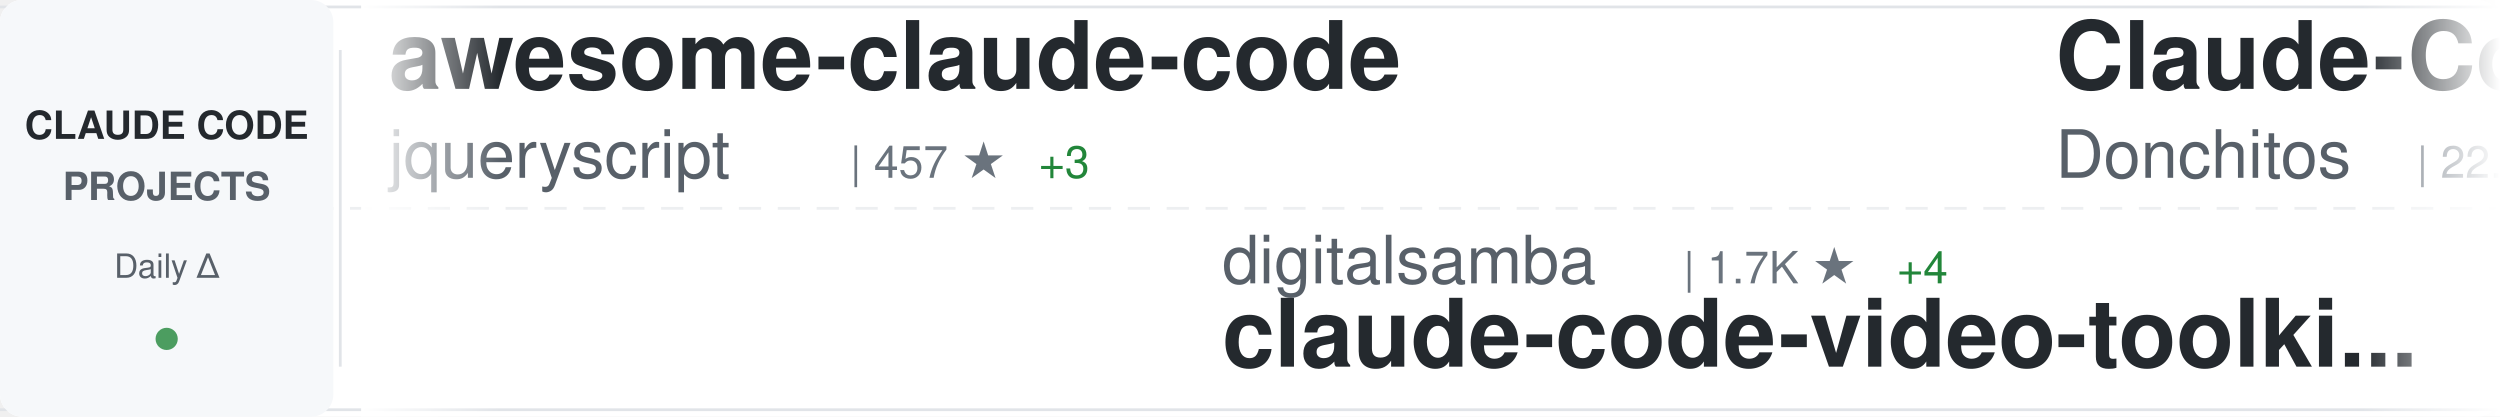
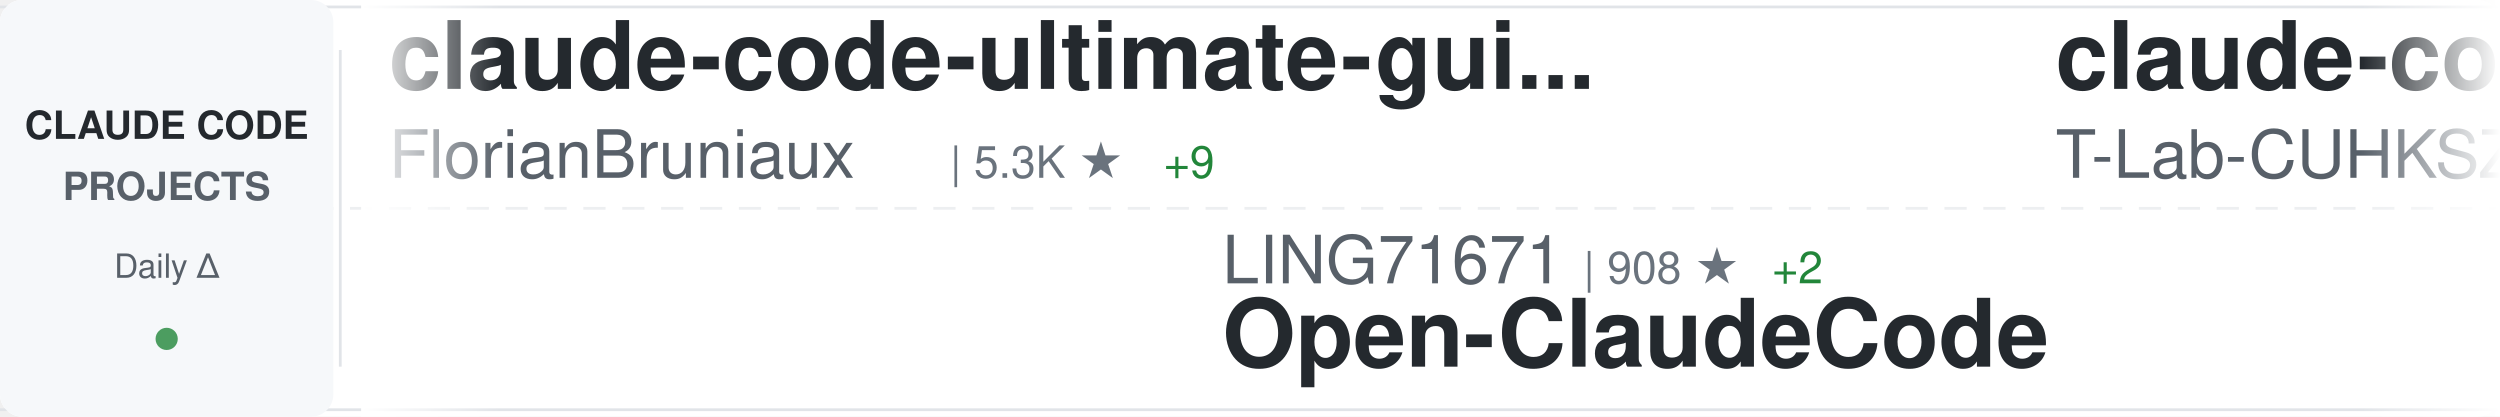
<svg xmlns="http://www.w3.org/2000/svg" width="900" height="150">
  <defs>
    <linearGradient id="awesomeLeftFade" x1="0%" y1="0%" x2="100%" y2="0%">
      <stop offset="0%" style="stop-color:#ffffff;stop-opacity:1" />
      <stop offset="100%" style="stop-color:#ffffff;stop-opacity:0" />
    </linearGradient>
    <linearGradient id="awesomeRightFade" x1="0%" y1="0%" x2="100%" y2="0%">
      <stop offset="0%" style="stop-color:#ffffff;stop-opacity:0" />
      <stop offset="100%" style="stop-color:#ffffff;stop-opacity:1" />
    </linearGradient>
  </defs>
  <rect width="900" height="150" fill="#ffffff" rx="8" />
  <rect x="0" y="2" width="900" height="1" fill="#e1e4e8" />
  <rect x="0" y="147" width="900" height="1" fill="#e1e4e8" />
  <line x1="0" y1="75" x2="900" y2="75" stroke="#e1e4e8" stroke-width="1" stroke-dasharray="8 6" opacity="0.6" />
  <rect x="0" y="0" width="120" height="150" fill="#f6f8fa" rx="8" />
  <text x="60" y="50" font-family="-apple-system, BlinkMacSystemFont, 'Segoe UI', Helvetica, Arial, sans-serif" font-size="14" font-weight="600" fill="#24292e" text-anchor="middle">CLAUDE CODE</text>
  <text x="60" y="72" font-family="-apple-system, BlinkMacSystemFont, 'Segoe UI', Helvetica, Arial, sans-serif" font-size="14" font-weight="600" fill="#586069" text-anchor="middle">PROJECTS</text>
  <text x="60" y="100" font-family="-apple-system, BlinkMacSystemFont, 'Segoe UI', Helvetica, Arial, sans-serif" font-size="12" font-weight="500" fill="#586069" text-anchor="middle">Daily Δ</text>
  <circle cx="60" cy="122" r="4" fill="#22863a" opacity="0.8" />
  <rect x="122" y="18" width="1" height="114" fill="#e1e4e8" />
  <clipPath id="awesomeTickerClip">
    <rect x="130" y="0" width="770" height="150" />
  </clipPath>
  <g clip-path="url(#awesomeTickerClip)">
    <g id="awesomeTickerItems">
      <animateTransform attributeName="transform" attributeType="XML" type="translate" from="0 0" to="-3000 0" dur="54s" repeatCount="indefinite" />
      <g transform="translate(0, 0)">
-         <text x="140" y="32" font-family="-apple-system, BlinkMacSystemFont, 'Segoe UI', Helvetica, Arial, sans-serif" font-size="34" font-weight="600" fill="#24292e">awesome-claude-code</text>
-         <text x="140" y="64" font-family="-apple-system, BlinkMacSystemFont, 'Segoe UI', Helvetica, Arial, sans-serif" font-size="24" font-weight="400" fill="#586069">jqueryscript</text>
-         <text x="306" y="64" font-family="-apple-system, BlinkMacSystemFont, 'Segoe UI', Helvetica, Arial, sans-serif" font-size="16" font-weight="500" fill="#6a737d">| 457 ★</text>
-         <text x="374" y="64" font-family="-apple-system, BlinkMacSystemFont, 'Segoe UI', Helvetica, Arial, sans-serif" font-size="16" font-weight="500" fill="#22863a"> +3</text>
+         <text x="140" y="32" font-family="-apple-system, BlinkMacSystemFont, 'Segoe UI', Helvetica, Arial, sans-serif" font-size="34" font-weight="600" fill="#24292e">claude-code-ultimate-gui...</text>
+         <text x="140" y="64" font-family="-apple-system, BlinkMacSystemFont, 'Segoe UI', Helvetica, Arial, sans-serif" font-size="24" font-weight="400" fill="#586069">FlorianBruniaux</text>
+         <text x="342" y="64" font-family="-apple-system, BlinkMacSystemFont, 'Segoe UI', Helvetica, Arial, sans-serif" font-size="16" font-weight="500" fill="#6a737d">| 5.3K ★</text>
+         <text x="419" y="64" font-family="-apple-system, BlinkMacSystemFont, 'Segoe UI', Helvetica, Arial, sans-serif" font-size="16" font-weight="500" fill="#22863a"> +9</text>
      </g>
      <g transform="translate(300, 0)">
-         <text x="140" y="102" font-family="-apple-system, BlinkMacSystemFont, 'Segoe UI', Helvetica, Arial, sans-serif" font-size="24" font-weight="400" fill="#586069">digitalsamba</text>
-         <text x="306" y="102" font-family="-apple-system, BlinkMacSystemFont, 'Segoe UI', Helvetica, Arial, sans-serif" font-size="16" font-weight="500" fill="#6a737d">| 1.7K ★</text>
-         <text x="383" y="102" font-family="-apple-system, BlinkMacSystemFont, 'Segoe UI', Helvetica, Arial, sans-serif" font-size="16" font-weight="500" fill="#22863a"> +4</text>
-         <text x="140" y="132" font-family="-apple-system, BlinkMacSystemFont, 'Segoe UI', Helvetica, Arial, sans-serif" font-size="34" font-weight="600" fill="#24292e">claude-code-video-toolki...</text>
+         <text x="140" y="102" font-family="-apple-system, BlinkMacSystemFont, 'Segoe UI', Helvetica, Arial, sans-serif" font-size="24" font-weight="400" fill="#586069">LING71671</text>
+         <text x="270" y="102" font-family="-apple-system, BlinkMacSystemFont, 'Segoe UI', Helvetica, Arial, sans-serif" font-size="16" font-weight="500" fill="#6a737d">| 908 ★</text>
+         <text x="338" y="102" font-family="-apple-system, BlinkMacSystemFont, 'Segoe UI', Helvetica, Arial, sans-serif" font-size="16" font-weight="500" fill="#22863a"> +2</text>
+         <text x="140" y="132" font-family="-apple-system, BlinkMacSystemFont, 'Segoe UI', Helvetica, Arial, sans-serif" font-size="34" font-weight="600" fill="#24292e">Open-ClaudeCode</text>
      </g>
      <g transform="translate(600, 0)">
-         <text x="140" y="32" font-family="-apple-system, BlinkMacSystemFont, 'Segoe UI', Helvetica, Arial, sans-serif" font-size="34" font-weight="600" fill="#24292e">Claude-Code-Game-Studios</text>
-         <text x="140" y="64" font-family="-apple-system, BlinkMacSystemFont, 'Segoe UI', Helvetica, Arial, sans-serif" font-size="24" font-weight="400" fill="#586069">Donchitos</text>
-         <text x="270" y="64" font-family="-apple-system, BlinkMacSystemFont, 'Segoe UI', Helvetica, Arial, sans-serif" font-size="16" font-weight="500" fill="#6a737d">| 22.6K ★</text>
-         <text x="356" y="64" font-family="-apple-system, BlinkMacSystemFont, 'Segoe UI', Helvetica, Arial, sans-serif" font-size="16" font-weight="500" fill="#22863a"> +30</text>
+         <text x="140" y="32" font-family="-apple-system, BlinkMacSystemFont, 'Segoe UI', Helvetica, Arial, sans-serif" font-size="34" font-weight="600" fill="#24292e">claude-code</text>
+         <text x="140" y="64" font-family="-apple-system, BlinkMacSystemFont, 'Segoe UI', Helvetica, Arial, sans-serif" font-size="24" font-weight="400" fill="#586069">T-Lab-CUHKSZ</text>
+         <text x="306" y="64" font-family="-apple-system, BlinkMacSystemFont, 'Segoe UI', Helvetica, Arial, sans-serif" font-size="16" font-weight="500" fill="#6a737d">| 322 ★</text>
      </g>
      <g transform="translate(900, 0)">
-         <text x="140" y="102" font-family="-apple-system, BlinkMacSystemFont, 'Segoe UI', Helvetica, Arial, sans-serif" font-size="24" font-weight="400" fill="#586069">ChinaSiro</text>
-         <text x="270" y="102" font-family="-apple-system, BlinkMacSystemFont, 'Segoe UI', Helvetica, Arial, sans-serif" font-size="16" font-weight="500" fill="#6a737d">| 9.5K ★</text>
-         <text x="347" y="102" font-family="-apple-system, BlinkMacSystemFont, 'Segoe UI', Helvetica, Arial, sans-serif" font-size="16" font-weight="500" fill="#22863a"> +5</text>
-         <text x="140" y="132" font-family="-apple-system, BlinkMacSystemFont, 'Segoe UI', Helvetica, Arial, sans-serif" font-size="34" font-weight="600" fill="#24292e">claude-code-sourcemap</text>
+         <text x="140" y="102" font-family="-apple-system, BlinkMacSystemFont, 'Segoe UI', Helvetica, Arial, sans-serif" font-size="24" font-weight="400" fill="#586069">Alishahryar1</text>
+         <text x="306" y="102" font-family="-apple-system, BlinkMacSystemFont, 'Segoe UI', Helvetica, Arial, sans-serif" font-size="16" font-weight="500" fill="#6a737d">| 38.5K ★</text>
+         <text x="392" y="102" font-family="-apple-system, BlinkMacSystemFont, 'Segoe UI', Helvetica, Arial, sans-serif" font-size="16" font-weight="500" fill="#22863a"> +153</text>
+         <text x="140" y="132" font-family="-apple-system, BlinkMacSystemFont, 'Segoe UI', Helvetica, Arial, sans-serif" font-size="34" font-weight="600" fill="#24292e">free-claude-code</text>
      </g>
      <g transform="translate(1200, 0)">
-         <text x="140" y="32" font-family="-apple-system, BlinkMacSystemFont, 'Segoe UI', Helvetica, Arial, sans-serif" font-size="34" font-weight="600" fill="#24292e">claude-code-harness</text>
-         <text x="140" y="64" font-family="-apple-system, BlinkMacSystemFont, 'Segoe UI', Helvetica, Arial, sans-serif" font-size="24" font-weight="400" fill="#586069">Chachamaru127</text>
-         <text x="318" y="64" font-family="-apple-system, BlinkMacSystemFont, 'Segoe UI', Helvetica, Arial, sans-serif" font-size="16" font-weight="500" fill="#6a737d">| 2.9K ★</text>
-         <text x="395" y="64" font-family="-apple-system, BlinkMacSystemFont, 'Segoe UI', Helvetica, Arial, sans-serif" font-size="16" font-weight="500" fill="#22863a"> +7</text>
+         <text x="140" y="32" font-family="-apple-system, BlinkMacSystemFont, 'Segoe UI', Helvetica, Arial, sans-serif" font-size="34" font-weight="600" fill="#24292e">collection-claude-code-s...</text>
+         <text x="140" y="64" font-family="-apple-system, BlinkMacSystemFont, 'Segoe UI', Helvetica, Arial, sans-serif" font-size="24" font-weight="400" fill="#586069">chauncygu</text>
+         <text x="270" y="64" font-family="-apple-system, BlinkMacSystemFont, 'Segoe UI', Helvetica, Arial, sans-serif" font-size="16" font-weight="500" fill="#6a737d">| 2.7K ★</text>
+         <text x="347" y="64" font-family="-apple-system, BlinkMacSystemFont, 'Segoe UI', Helvetica, Arial, sans-serif" font-size="16" font-weight="500" fill="#22863a"> +3</text>
      </g>
      <g transform="translate(1500, 0)">
-         <text x="140" y="102" font-family="-apple-system, BlinkMacSystemFont, 'Segoe UI', Helvetica, Arial, sans-serif" font-size="24" font-weight="400" fill="#586069">yasasbanukaofficial</text>
-         <text x="390" y="102" font-family="-apple-system, BlinkMacSystemFont, 'Segoe UI', Helvetica, Arial, sans-serif" font-size="16" font-weight="500" fill="#6a737d">| 3.6K ★</text>
-         <text x="467" y="102" font-family="-apple-system, BlinkMacSystemFont, 'Segoe UI', Helvetica, Arial, sans-serif" font-size="16" font-weight="500" fill="#22863a"> +5</text>
-         <text x="140" y="132" font-family="-apple-system, BlinkMacSystemFont, 'Segoe UI', Helvetica, Arial, sans-serif" font-size="34" font-weight="600" fill="#24292e">claude-code</text>
+         <text x="140" y="102" font-family="-apple-system, BlinkMacSystemFont, 'Segoe UI', Helvetica, Arial, sans-serif" font-size="24" font-weight="400" fill="#586069">Piebald-AI</text>
+         <text x="282" y="102" font-family="-apple-system, BlinkMacSystemFont, 'Segoe UI', Helvetica, Arial, sans-serif" font-size="16" font-weight="500" fill="#6a737d">| 11.6K ★</text>
+         <text x="368" y="102" font-family="-apple-system, BlinkMacSystemFont, 'Segoe UI', Helvetica, Arial, sans-serif" font-size="16" font-weight="500" fill="#22863a"> +27</text>
+         <text x="140" y="132" font-family="-apple-system, BlinkMacSystemFont, 'Segoe UI', Helvetica, Arial, sans-serif" font-size="34" font-weight="600" fill="#24292e">claude-code-system-promp...</text>
      </g>
      <g transform="translate(1800, 0)">
-         <text x="140" y="32" font-family="-apple-system, BlinkMacSystemFont, 'Segoe UI', Helvetica, Arial, sans-serif" font-size="34" font-weight="600" fill="#24292e">CLIProxyAPI</text>
-         <text x="140" y="64" font-family="-apple-system, BlinkMacSystemFont, 'Segoe UI', Helvetica, Arial, sans-serif" font-size="24" font-weight="400" fill="#586069">router-for-me</text>
-         <text x="318" y="64" font-family="-apple-system, BlinkMacSystemFont, 'Segoe UI', Helvetica, Arial, sans-serif" font-size="16" font-weight="500" fill="#6a737d">| 39.1K ★</text>
-         <text x="404" y="64" font-family="-apple-system, BlinkMacSystemFont, 'Segoe UI', Helvetica, Arial, sans-serif" font-size="16" font-weight="500" fill="#22863a"> +94</text>
+         <text x="140" y="32" font-family="-apple-system, BlinkMacSystemFont, 'Segoe UI', Helvetica, Arial, sans-serif" font-size="34" font-weight="600" fill="#24292e">skills</text>
+         <text x="140" y="64" font-family="-apple-system, BlinkMacSystemFont, 'Segoe UI', Helvetica, Arial, sans-serif" font-size="24" font-weight="400" fill="#586069">anthropics</text>
+         <text x="282" y="64" font-family="-apple-system, BlinkMacSystemFont, 'Segoe UI', Helvetica, Arial, sans-serif" font-size="16" font-weight="500" fill="#6a737d">| 158.2K ★</text>
+         <text x="377" y="64" font-family="-apple-system, BlinkMacSystemFont, 'Segoe UI', Helvetica, Arial, sans-serif" font-size="16" font-weight="500" fill="#22863a"> +253</text>
      </g>
      <g transform="translate(2100, 0)">
-         <text x="140" y="102" font-family="-apple-system, BlinkMacSystemFont, 'Segoe UI', Helvetica, Arial, sans-serif" font-size="24" font-weight="400" fill="#586069">multica-ai</text>
-         <text x="282" y="102" font-family="-apple-system, BlinkMacSystemFont, 'Segoe UI', Helvetica, Arial, sans-serif" font-size="16" font-weight="500" fill="#6a737d">| 187.4K ★</text>
-         <text x="377" y="102" font-family="-apple-system, BlinkMacSystemFont, 'Segoe UI', Helvetica, Arial, sans-serif" font-size="16" font-weight="500" fill="#22863a"> +425</text>
-         <text x="140" y="132" font-family="-apple-system, BlinkMacSystemFont, 'Segoe UI', Helvetica, Arial, sans-serif" font-size="34" font-weight="600" fill="#24292e">andrej-karpathy-skills</text>
+         <text x="140" y="102" font-family="-apple-system, BlinkMacSystemFont, 'Segoe UI', Helvetica, Arial, sans-serif" font-size="24" font-weight="400" fill="#586069">VILA-Lab</text>
+         <text x="258" y="102" font-family="-apple-system, BlinkMacSystemFont, 'Segoe UI', Helvetica, Arial, sans-serif" font-size="16" font-weight="500" fill="#6a737d">| 1.8K ★</text>
+         <text x="335" y="102" font-family="-apple-system, BlinkMacSystemFont, 'Segoe UI', Helvetica, Arial, sans-serif" font-size="16" font-weight="500" fill="#22863a"> +2</text>
+         <text x="140" y="132" font-family="-apple-system, BlinkMacSystemFont, 'Segoe UI', Helvetica, Arial, sans-serif" font-size="34" font-weight="600" fill="#24292e">Dive-into-Claude-Code</text>
      </g>
      <g transform="translate(2400, 0)">
-         <text x="140" y="32" font-family="-apple-system, BlinkMacSystemFont, 'Segoe UI', Helvetica, Arial, sans-serif" font-size="34" font-weight="600" fill="#24292e">claude-code-from-source</text>
-         <text x="140" y="64" font-family="-apple-system, BlinkMacSystemFont, 'Segoe UI', Helvetica, Arial, sans-serif" font-size="24" font-weight="400" fill="#586069">alejandrobalderas</text>
-         <text x="366" y="64" font-family="-apple-system, BlinkMacSystemFont, 'Segoe UI', Helvetica, Arial, sans-serif" font-size="16" font-weight="500" fill="#6a737d">| 2.4K ★</text>
-         <text x="443" y="64" font-family="-apple-system, BlinkMacSystemFont, 'Segoe UI', Helvetica, Arial, sans-serif" font-size="16" font-weight="500" fill="#22863a"> +6</text>
+         <text x="140" y="32" font-family="-apple-system, BlinkMacSystemFont, 'Segoe UI', Helvetica, Arial, sans-serif" font-size="34" font-weight="600" fill="#24292e">claude-code-best-practic...</text>
+         <text x="140" y="64" font-family="-apple-system, BlinkMacSystemFont, 'Segoe UI', Helvetica, Arial, sans-serif" font-size="24" font-weight="400" fill="#586069">shanraisshan</text>
+         <text x="306" y="64" font-family="-apple-system, BlinkMacSystemFont, 'Segoe UI', Helvetica, Arial, sans-serif" font-size="16" font-weight="500" fill="#6a737d">| 62.0K ★</text>
+         <text x="392" y="64" font-family="-apple-system, BlinkMacSystemFont, 'Segoe UI', Helvetica, Arial, sans-serif" font-size="16" font-weight="500" fill="#22863a"> +60</text>
      </g>
      <g transform="translate(2700, 0)">
-         <text x="140" y="102" font-family="-apple-system, BlinkMacSystemFont, 'Segoe UI', Helvetica, Arial, sans-serif" font-size="24" font-weight="400" fill="#586069">rohitg00</text>
-         <text x="258" y="102" font-family="-apple-system, BlinkMacSystemFont, 'Segoe UI', Helvetica, Arial, sans-serif" font-size="16" font-weight="500" fill="#6a737d">| 2.2K ★</text>
-         <text x="335" y="102" font-family="-apple-system, BlinkMacSystemFont, 'Segoe UI', Helvetica, Arial, sans-serif" font-size="16" font-weight="500" fill="#22863a"> +4</text>
-         <text x="140" y="132" font-family="-apple-system, BlinkMacSystemFont, 'Segoe UI', Helvetica, Arial, sans-serif" font-size="34" font-weight="600" fill="#24292e">awesome-claude-code-tool...</text>
+         <text x="140" y="102" font-family="-apple-system, BlinkMacSystemFont, 'Segoe UI', Helvetica, Arial, sans-serif" font-size="24" font-weight="400" fill="#586069">diet103</text>
+         <text x="246" y="102" font-family="-apple-system, BlinkMacSystemFont, 'Segoe UI', Helvetica, Arial, sans-serif" font-size="16" font-weight="500" fill="#6a737d">| 9.7K ★</text>
+         <text x="140" y="132" font-family="-apple-system, BlinkMacSystemFont, 'Segoe UI', Helvetica, Arial, sans-serif" font-size="34" font-weight="600" fill="#24292e">claude-code-infrastructu...</text>
      </g>
      <g transform="translate(3000, 0)">
-         <text x="140" y="32" font-family="-apple-system, BlinkMacSystemFont, 'Segoe UI', Helvetica, Arial, sans-serif" font-size="34" font-weight="600" fill="#24292e">awesome-claude-code</text>
-         <text x="140" y="64" font-family="-apple-system, BlinkMacSystemFont, 'Segoe UI', Helvetica, Arial, sans-serif" font-size="24" font-weight="400" fill="#586069">jqueryscript</text>
-         <text x="306" y="64" font-family="-apple-system, BlinkMacSystemFont, 'Segoe UI', Helvetica, Arial, sans-serif" font-size="16" font-weight="500" fill="#6a737d">| 457 ★</text>
-         <text x="374" y="64" font-family="-apple-system, BlinkMacSystemFont, 'Segoe UI', Helvetica, Arial, sans-serif" font-size="16" font-weight="500" fill="#22863a"> +3</text>
+         <text x="140" y="32" font-family="-apple-system, BlinkMacSystemFont, 'Segoe UI', Helvetica, Arial, sans-serif" font-size="34" font-weight="600" fill="#24292e">claude-code-ultimate-gui...</text>
+         <text x="140" y="64" font-family="-apple-system, BlinkMacSystemFont, 'Segoe UI', Helvetica, Arial, sans-serif" font-size="24" font-weight="400" fill="#586069">FlorianBruniaux</text>
+         <text x="342" y="64" font-family="-apple-system, BlinkMacSystemFont, 'Segoe UI', Helvetica, Arial, sans-serif" font-size="16" font-weight="500" fill="#6a737d">| 5.3K ★</text>
+         <text x="419" y="64" font-family="-apple-system, BlinkMacSystemFont, 'Segoe UI', Helvetica, Arial, sans-serif" font-size="16" font-weight="500" fill="#22863a"> +9</text>
      </g>
      <g transform="translate(3300, 0)">
-         <text x="140" y="102" font-family="-apple-system, BlinkMacSystemFont, 'Segoe UI', Helvetica, Arial, sans-serif" font-size="24" font-weight="400" fill="#586069">digitalsamba</text>
-         <text x="306" y="102" font-family="-apple-system, BlinkMacSystemFont, 'Segoe UI', Helvetica, Arial, sans-serif" font-size="16" font-weight="500" fill="#6a737d">| 1.7K ★</text>
-         <text x="383" y="102" font-family="-apple-system, BlinkMacSystemFont, 'Segoe UI', Helvetica, Arial, sans-serif" font-size="16" font-weight="500" fill="#22863a"> +4</text>
-         <text x="140" y="132" font-family="-apple-system, BlinkMacSystemFont, 'Segoe UI', Helvetica, Arial, sans-serif" font-size="34" font-weight="600" fill="#24292e">claude-code-video-toolki...</text>
+         <text x="140" y="102" font-family="-apple-system, BlinkMacSystemFont, 'Segoe UI', Helvetica, Arial, sans-serif" font-size="24" font-weight="400" fill="#586069">LING71671</text>
+         <text x="270" y="102" font-family="-apple-system, BlinkMacSystemFont, 'Segoe UI', Helvetica, Arial, sans-serif" font-size="16" font-weight="500" fill="#6a737d">| 908 ★</text>
+         <text x="338" y="102" font-family="-apple-system, BlinkMacSystemFont, 'Segoe UI', Helvetica, Arial, sans-serif" font-size="16" font-weight="500" fill="#22863a"> +2</text>
+         <text x="140" y="132" font-family="-apple-system, BlinkMacSystemFont, 'Segoe UI', Helvetica, Arial, sans-serif" font-size="34" font-weight="600" fill="#24292e">Open-ClaudeCode</text>
      </g>
      <g transform="translate(3600, 0)">
-         <text x="140" y="32" font-family="-apple-system, BlinkMacSystemFont, 'Segoe UI', Helvetica, Arial, sans-serif" font-size="34" font-weight="600" fill="#24292e">Claude-Code-Game-Studios</text>
-         <text x="140" y="64" font-family="-apple-system, BlinkMacSystemFont, 'Segoe UI', Helvetica, Arial, sans-serif" font-size="24" font-weight="400" fill="#586069">Donchitos</text>
-         <text x="270" y="64" font-family="-apple-system, BlinkMacSystemFont, 'Segoe UI', Helvetica, Arial, sans-serif" font-size="16" font-weight="500" fill="#6a737d">| 22.6K ★</text>
-         <text x="356" y="64" font-family="-apple-system, BlinkMacSystemFont, 'Segoe UI', Helvetica, Arial, sans-serif" font-size="16" font-weight="500" fill="#22863a"> +30</text>
+         <text x="140" y="32" font-family="-apple-system, BlinkMacSystemFont, 'Segoe UI', Helvetica, Arial, sans-serif" font-size="34" font-weight="600" fill="#24292e">claude-code</text>
+         <text x="140" y="64" font-family="-apple-system, BlinkMacSystemFont, 'Segoe UI', Helvetica, Arial, sans-serif" font-size="24" font-weight="400" fill="#586069">T-Lab-CUHKSZ</text>
+         <text x="306" y="64" font-family="-apple-system, BlinkMacSystemFont, 'Segoe UI', Helvetica, Arial, sans-serif" font-size="16" font-weight="500" fill="#6a737d">| 322 ★</text>
      </g>
      <g transform="translate(3900, 0)">
-         <text x="140" y="102" font-family="-apple-system, BlinkMacSystemFont, 'Segoe UI', Helvetica, Arial, sans-serif" font-size="24" font-weight="400" fill="#586069">ChinaSiro</text>
-         <text x="270" y="102" font-family="-apple-system, BlinkMacSystemFont, 'Segoe UI', Helvetica, Arial, sans-serif" font-size="16" font-weight="500" fill="#6a737d">| 9.5K ★</text>
-         <text x="347" y="102" font-family="-apple-system, BlinkMacSystemFont, 'Segoe UI', Helvetica, Arial, sans-serif" font-size="16" font-weight="500" fill="#22863a"> +5</text>
-         <text x="140" y="132" font-family="-apple-system, BlinkMacSystemFont, 'Segoe UI', Helvetica, Arial, sans-serif" font-size="34" font-weight="600" fill="#24292e">claude-code-sourcemap</text>
+         <text x="140" y="102" font-family="-apple-system, BlinkMacSystemFont, 'Segoe UI', Helvetica, Arial, sans-serif" font-size="24" font-weight="400" fill="#586069">Alishahryar1</text>
+         <text x="306" y="102" font-family="-apple-system, BlinkMacSystemFont, 'Segoe UI', Helvetica, Arial, sans-serif" font-size="16" font-weight="500" fill="#6a737d">| 38.5K ★</text>
+         <text x="392" y="102" font-family="-apple-system, BlinkMacSystemFont, 'Segoe UI', Helvetica, Arial, sans-serif" font-size="16" font-weight="500" fill="#22863a"> +153</text>
+         <text x="140" y="132" font-family="-apple-system, BlinkMacSystemFont, 'Segoe UI', Helvetica, Arial, sans-serif" font-size="34" font-weight="600" fill="#24292e">free-claude-code</text>
      </g>
    </g>
  </g>
  <rect x="130" y="0" width="50" height="150" fill="url(#awesomeLeftFade)" />
  <rect x="850" y="0" width="50" height="150" fill="url(#awesomeRightFade)" />
</svg>
